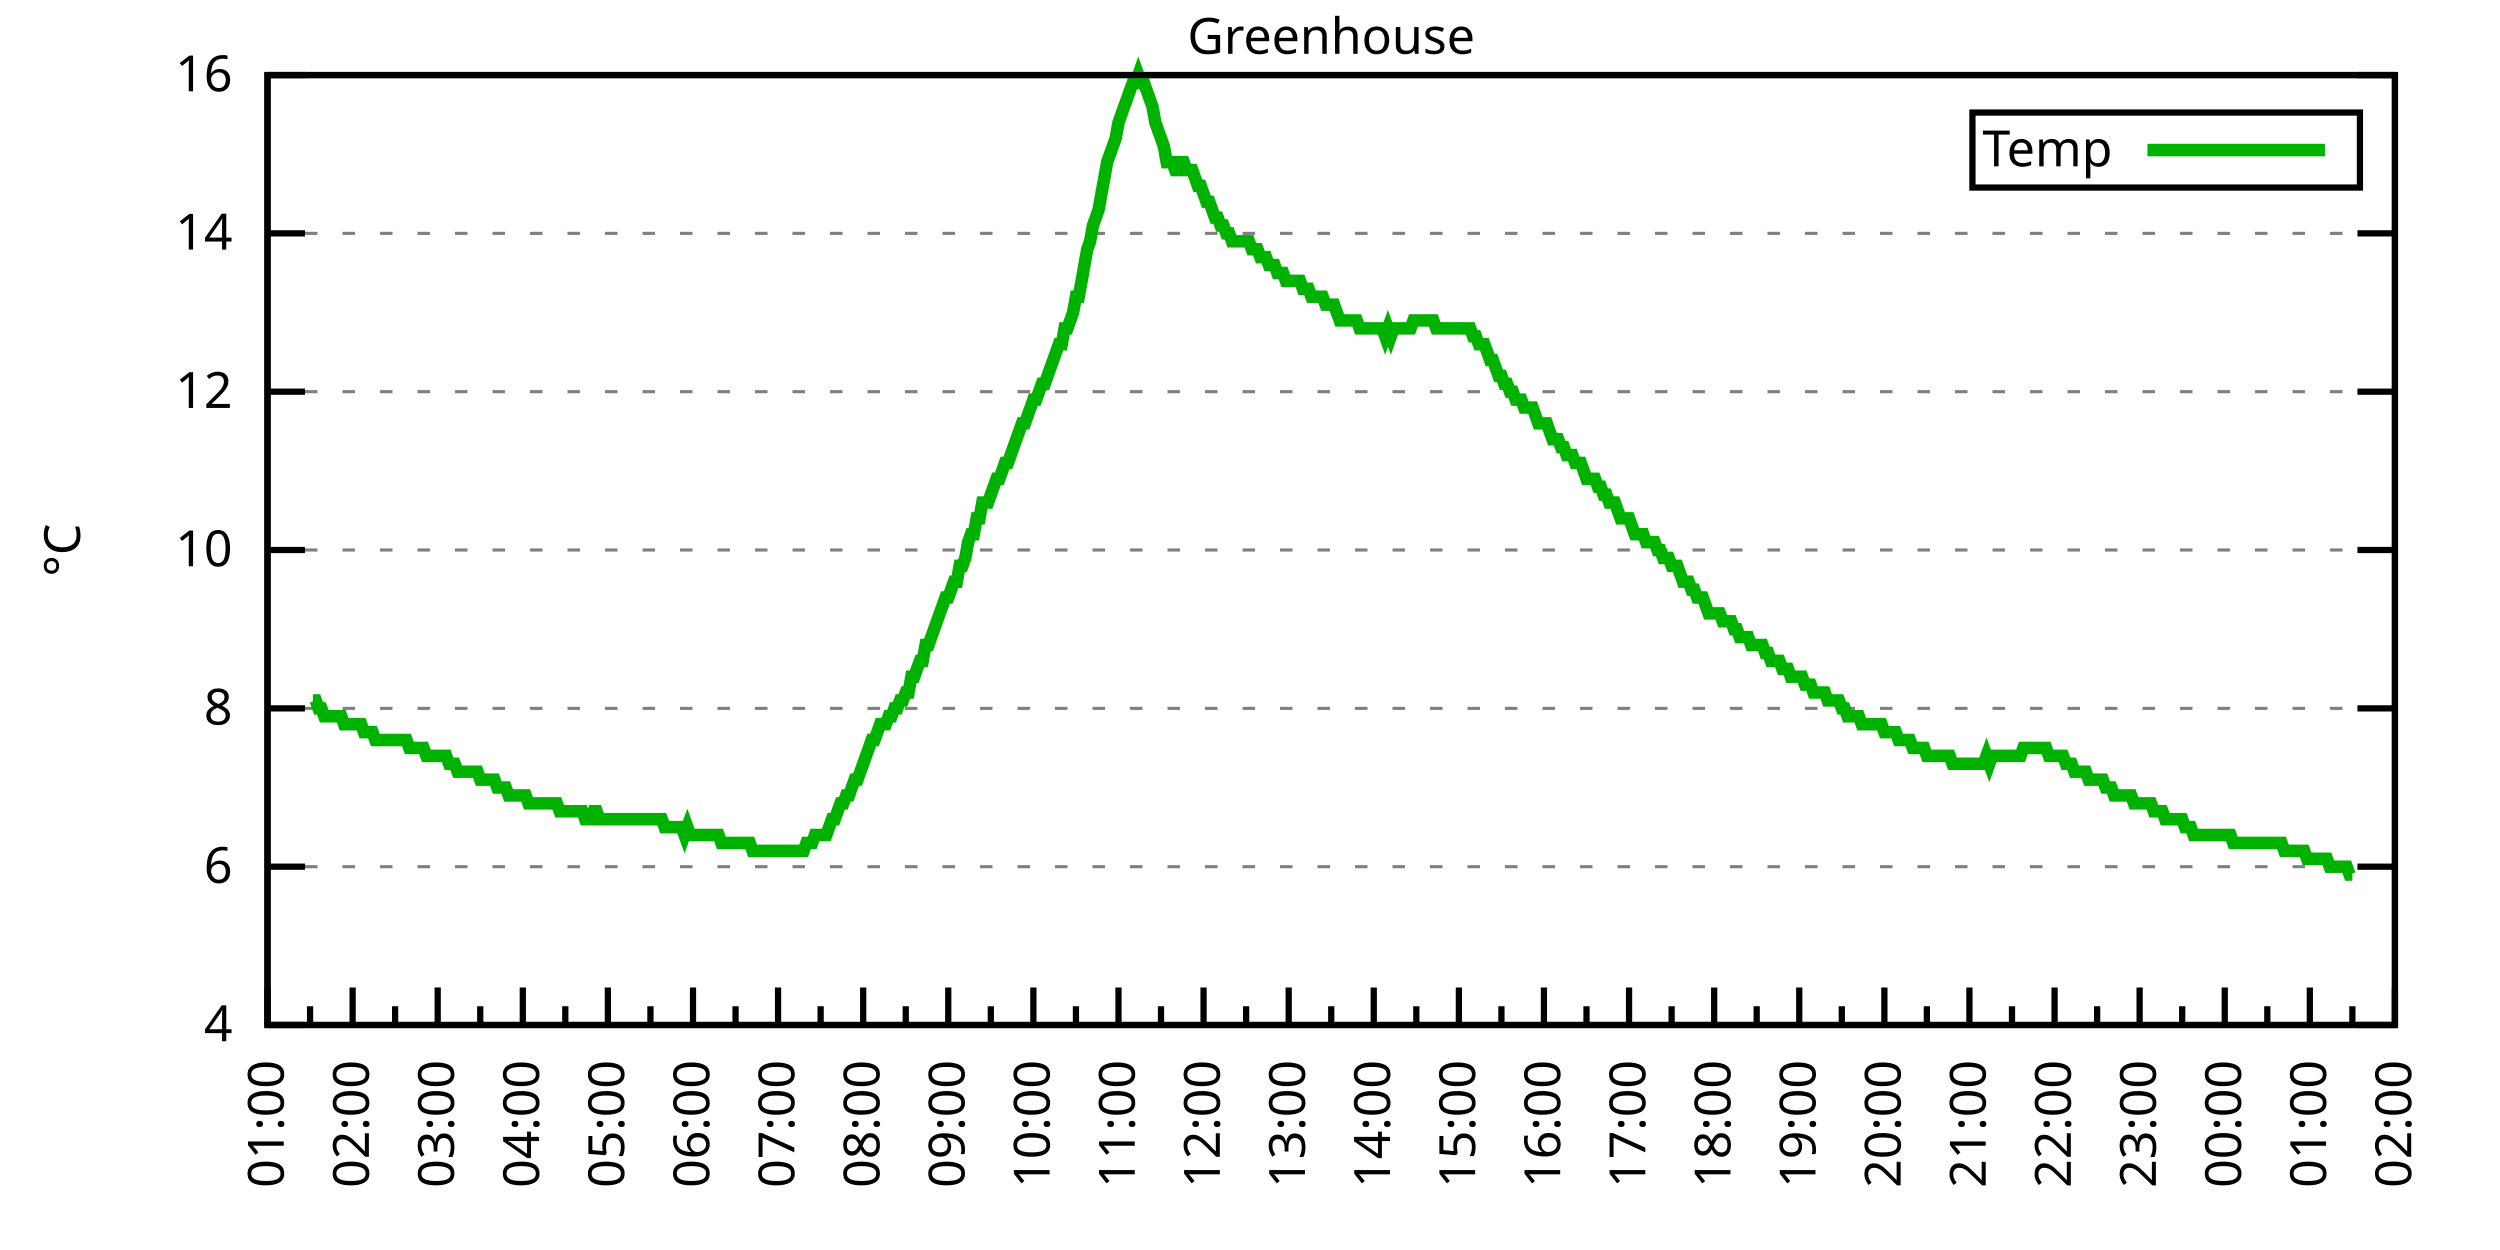
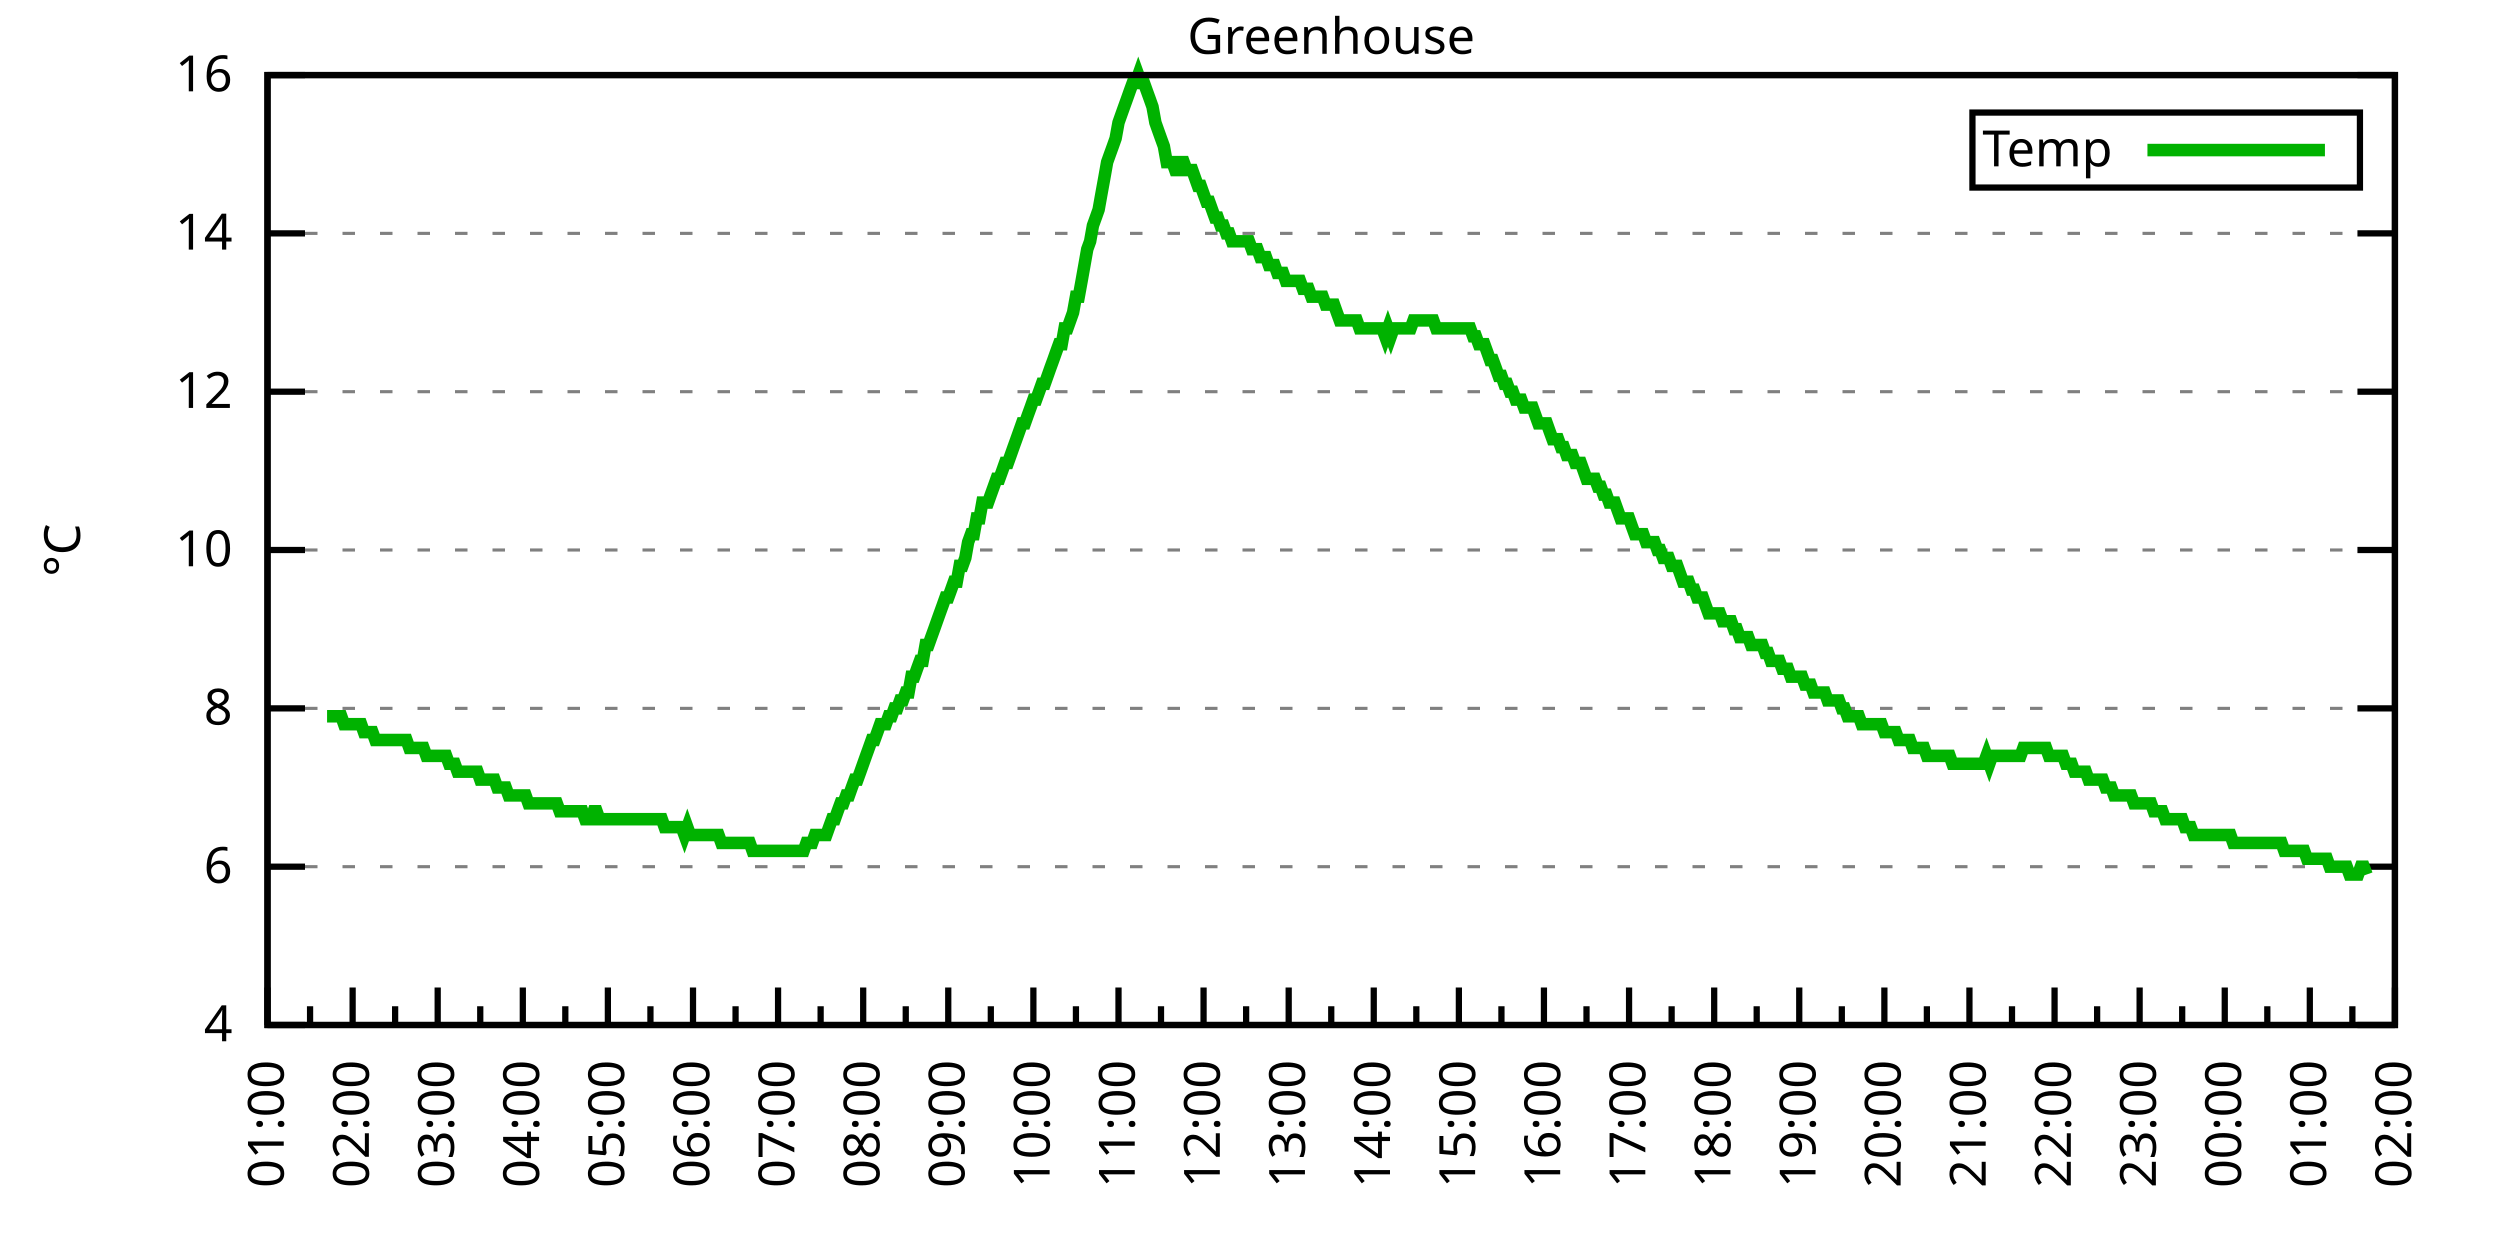
<svg xmlns="http://www.w3.org/2000/svg" xmlns:xlink="http://www.w3.org/1999/xlink" width="400" height="200" viewBox="0 0 400 200">
  <g id="gnuplot_canvas">
    <rect x="0" y="0" width="400" height="200" fill="none" />
    <defs>
      <circle id="gpDot" r="0.5" stroke-width="0.5" stroke="currentColor" />
      <path id="gpPt0" stroke-width="0.333" stroke="currentColor" d="M-1,0 h2 M0,-1 v2" />
      <path id="gpPt1" stroke-width="0.333" stroke="currentColor" d="M-1,-1 L1,1 M1,-1 L-1,1" />
      <path id="gpPt2" stroke-width="0.333" stroke="currentColor" d="M-1,0 L1,0 M0,-1 L0,1 M-1,-1 L1,1 M-1,1 L1,-1" />
      <rect id="gpPt3" stroke-width="0.333" stroke="currentColor" x="-1" y="-1" width="2" height="2" />
      <rect id="gpPt4" stroke-width="0.333" stroke="currentColor" fill="currentColor" x="-1" y="-1" width="2" height="2" />
      <circle id="gpPt5" stroke-width="0.333" stroke="currentColor" cx="0" cy="0" r="1" />
      <use xlink:href="#gpPt5" id="gpPt6" fill="currentColor" stroke="none" />
      <path id="gpPt7" stroke-width="0.333" stroke="currentColor" d="M0,-1.33 L-1.33,0.67 L1.33,0.67 z" />
      <use xlink:href="#gpPt7" id="gpPt8" fill="currentColor" stroke="none" />
      <use xlink:href="#gpPt7" id="gpPt9" stroke="currentColor" transform="rotate(180)" />
      <use xlink:href="#gpPt9" id="gpPt10" fill="currentColor" stroke="none" />
      <use xlink:href="#gpPt3" id="gpPt11" stroke="currentColor" transform="rotate(45)" />
      <use xlink:href="#gpPt11" id="gpPt12" fill="currentColor" stroke="none" />
      <path id="gpPt13" stroke-width="0.333" stroke="currentColor" d="M0,1.330 L1.265,0.411 L0.782,-1.067 L-0.782,-1.076 L-1.265,0.411 z" />
      <use xlink:href="#gpPt13" id="gpPt14" fill="currentColor" stroke="none" />
      <filter id="textbox" filterUnits="objectBoundingBox" x="0" y="0" height="1" width="1">
        <feFlood flood-color="white" flood-opacity="1" result="bgnd" />
        <feComposite in="SourceGraphic" in2="bgnd" operator="atop" />
      </filter>
      <filter id="greybox" filterUnits="objectBoundingBox" x="0" y="0" height="1" width="1">
        <feFlood flood-color="lightgrey" flood-opacity="1" result="grey" />
        <feComposite in="SourceGraphic" in2="grey" operator="atop" />
      </filter>
    </defs>
    <g fill="none" color="white" stroke="currentColor" stroke-width="1.00" stroke-linecap="butt" stroke-linejoin="miter">
</g>
    <g fill="none" color="black" stroke="currentColor" stroke-width="1.00" stroke-linecap="butt" stroke-linejoin="miter">
      <g stroke="none" shape-rendering="crispEdges">
        <polygon fill="rgb(255, 255, 255)" points="42.80,164.00 383.18,164.00 383.18,12.02 42.80,12.02 " />
      </g>
    </g>
    <g fill="none" color="black" stroke="currentColor" stroke-width="1.00" stroke-linecap="butt" stroke-linejoin="miter">
</g>
    <g fill="none" color="black" stroke="black" stroke-width="0.50" stroke-linecap="butt" stroke-linejoin="miter">
</g>
    <g fill="none" color="gray" stroke="currentColor" stroke-width="0.50" stroke-linecap="butt" stroke-linejoin="miter">
      <path stroke="gray" stroke-dasharray="2,4" class="gridline" d="M42.80,164.00 L383.19,164.00  " />
    </g>
    <g fill="none" color="gray" stroke="gray" stroke-width="1.00" stroke-linecap="butt" stroke-linejoin="miter">
</g>
    <g fill="none" color="black" stroke="currentColor" stroke-width="1.00" stroke-linecap="butt" stroke-linejoin="miter">
      <path stroke="black" d="M42.80,164.00 L48.80,164.00 M383.19,164.00 L377.19,164.00  " />
      <g transform="translate(37.20,166.60)" stroke="none" fill="black" font-family="Sans" font-size="8.00" text-anchor="end">
        <text>
          <tspan font-family="Sans"> 4</tspan>
        </text>
      </g>
    </g>
    <g fill="none" color="black" stroke="currentColor" stroke-width="1.00" stroke-linecap="butt" stroke-linejoin="miter">
</g>
    <g fill="none" color="black" stroke="black" stroke-width="0.50" stroke-linecap="butt" stroke-linejoin="miter">
</g>
    <g fill="none" color="gray" stroke="currentColor" stroke-width="0.50" stroke-linecap="butt" stroke-linejoin="miter">
      <path stroke="gray" stroke-dasharray="2,4" class="gridline" d="M42.80,138.67 L383.19,138.67  " />
    </g>
    <g fill="none" color="gray" stroke="gray" stroke-width="1.00" stroke-linecap="butt" stroke-linejoin="miter">
</g>
    <g fill="none" color="black" stroke="currentColor" stroke-width="1.00" stroke-linecap="butt" stroke-linejoin="miter">
      <path stroke="black" d="M42.80,138.67 L48.80,138.67 M383.19,138.67 L377.19,138.67  " />
      <g transform="translate(37.20,141.27)" stroke="none" fill="black" font-family="Sans" font-size="8.00" text-anchor="end">
        <text>
          <tspan font-family="Sans"> 6</tspan>
        </text>
      </g>
    </g>
    <g fill="none" color="black" stroke="currentColor" stroke-width="1.00" stroke-linecap="butt" stroke-linejoin="miter">
</g>
    <g fill="none" color="black" stroke="black" stroke-width="0.50" stroke-linecap="butt" stroke-linejoin="miter">
</g>
    <g fill="none" color="gray" stroke="currentColor" stroke-width="0.50" stroke-linecap="butt" stroke-linejoin="miter">
      <path stroke="gray" stroke-dasharray="2,4" class="gridline" d="M42.80,113.34 L383.19,113.34  " />
    </g>
    <g fill="none" color="gray" stroke="gray" stroke-width="1.00" stroke-linecap="butt" stroke-linejoin="miter">
</g>
    <g fill="none" color="black" stroke="currentColor" stroke-width="1.00" stroke-linecap="butt" stroke-linejoin="miter">
      <path stroke="black" d="M42.80,113.34 L48.80,113.34 M383.19,113.34 L377.19,113.34  " />
      <g transform="translate(37.20,115.94)" stroke="none" fill="black" font-family="Sans" font-size="8.00" text-anchor="end">
        <text>
          <tspan font-family="Sans"> 8</tspan>
        </text>
      </g>
    </g>
    <g fill="none" color="black" stroke="currentColor" stroke-width="1.00" stroke-linecap="butt" stroke-linejoin="miter">
</g>
    <g fill="none" color="black" stroke="black" stroke-width="0.50" stroke-linecap="butt" stroke-linejoin="miter">
</g>
    <g fill="none" color="gray" stroke="currentColor" stroke-width="0.50" stroke-linecap="butt" stroke-linejoin="miter">
      <path stroke="gray" stroke-dasharray="2,4" class="gridline" d="M42.80,88.00 L383.19,88.00  " />
    </g>
    <g fill="none" color="gray" stroke="gray" stroke-width="1.00" stroke-linecap="butt" stroke-linejoin="miter">
</g>
    <g fill="none" color="black" stroke="currentColor" stroke-width="1.00" stroke-linecap="butt" stroke-linejoin="miter">
      <path stroke="black" d="M42.80,88.00 L48.80,88.00 M383.19,88.00 L377.19,88.00  " />
      <g transform="translate(37.20,90.60)" stroke="none" fill="black" font-family="Sans" font-size="8.00" text-anchor="end">
        <text>
          <tspan font-family="Sans"> 10</tspan>
        </text>
      </g>
    </g>
    <g fill="none" color="black" stroke="currentColor" stroke-width="1.00" stroke-linecap="butt" stroke-linejoin="miter">
</g>
    <g fill="none" color="black" stroke="black" stroke-width="0.50" stroke-linecap="butt" stroke-linejoin="miter">
</g>
    <g fill="none" color="gray" stroke="currentColor" stroke-width="0.50" stroke-linecap="butt" stroke-linejoin="miter">
      <path stroke="gray" stroke-dasharray="2,4" class="gridline" d="M42.80,62.67 L383.19,62.67  " />
    </g>
    <g fill="none" color="gray" stroke="gray" stroke-width="1.00" stroke-linecap="butt" stroke-linejoin="miter">
</g>
    <g fill="none" color="black" stroke="currentColor" stroke-width="1.00" stroke-linecap="butt" stroke-linejoin="miter">
      <path stroke="black" d="M42.80,62.67 L48.80,62.67 M383.19,62.67 L377.19,62.67  " />
      <g transform="translate(37.20,65.27)" stroke="none" fill="black" font-family="Sans" font-size="8.00" text-anchor="end">
        <text>
          <tspan font-family="Sans"> 12</tspan>
        </text>
      </g>
    </g>
    <g fill="none" color="black" stroke="currentColor" stroke-width="1.00" stroke-linecap="butt" stroke-linejoin="miter">
</g>
    <g fill="none" color="black" stroke="black" stroke-width="0.50" stroke-linecap="butt" stroke-linejoin="miter">
</g>
    <g fill="none" color="gray" stroke="currentColor" stroke-width="0.50" stroke-linecap="butt" stroke-linejoin="miter">
      <path stroke="gray" stroke-dasharray="2,4" class="gridline" d="M42.80,37.34 L383.19,37.34  " />
    </g>
    <g fill="none" color="gray" stroke="gray" stroke-width="1.00" stroke-linecap="butt" stroke-linejoin="miter">
</g>
    <g fill="none" color="black" stroke="currentColor" stroke-width="1.00" stroke-linecap="butt" stroke-linejoin="miter">
      <path stroke="black" d="M42.80,37.34 L48.80,37.34 M383.19,37.34 L377.19,37.34  " />
      <g transform="translate(37.20,39.94)" stroke="none" fill="black" font-family="Sans" font-size="8.00" text-anchor="end">
        <text>
          <tspan font-family="Sans"> 14</tspan>
        </text>
      </g>
    </g>
    <g fill="none" color="black" stroke="currentColor" stroke-width="1.00" stroke-linecap="butt" stroke-linejoin="miter">
</g>
    <g fill="none" color="black" stroke="black" stroke-width="0.50" stroke-linecap="butt" stroke-linejoin="miter">
</g>
    <g fill="none" color="gray" stroke="currentColor" stroke-width="0.50" stroke-linecap="butt" stroke-linejoin="miter">
      <path stroke="gray" stroke-dasharray="2,4" class="gridline" d="M42.80,12.01 L383.19,12.01  " />
    </g>
    <g fill="none" color="gray" stroke="gray" stroke-width="1.00" stroke-linecap="butt" stroke-linejoin="miter">
</g>
    <g fill="none" color="black" stroke="currentColor" stroke-width="1.00" stroke-linecap="butt" stroke-linejoin="miter">
      <path stroke="black" d="M42.80,12.01 L48.80,12.01 M383.19,12.01 L377.19,12.01  " />
      <g transform="translate(37.20,14.61)" stroke="none" fill="black" font-family="Sans" font-size="8.00" text-anchor="end">
        <text>
          <tspan font-family="Sans"> 16</tspan>
        </text>
      </g>
    </g>
    <g fill="none" color="black" stroke="currentColor" stroke-width="1.00" stroke-linecap="butt" stroke-linejoin="miter">
      <path stroke="black" d="M42.80,164.00 L42.80,158.00  " />
      <g transform="translate(45.40,169.60) rotate(270)" stroke="none" fill="black" font-family="Sans" font-size="8.00" text-anchor="end">
        <text>
          <tspan font-family="Sans">01:00</tspan>
        </text>
      </g>
    </g>
    <g fill="none" color="black" stroke="currentColor" stroke-width="1.00" stroke-linecap="butt" stroke-linejoin="miter">
      <path stroke="black" d="M49.61,164.00 L49.61,161.00 M56.42,164.00 L56.42,158.00  " />
      <g transform="translate(59.02,169.60) rotate(270)" stroke="none" fill="black" font-family="Sans" font-size="8.00" text-anchor="end">
        <text>
          <tspan font-family="Sans">02:00</tspan>
        </text>
      </g>
    </g>
    <g fill="none" color="black" stroke="currentColor" stroke-width="1.00" stroke-linecap="butt" stroke-linejoin="miter">
      <path stroke="black" d="M63.22,164.00 L63.22,161.00 M70.03,164.00 L70.03,158.00  " />
      <g transform="translate(72.63,169.60) rotate(270)" stroke="none" fill="black" font-family="Sans" font-size="8.00" text-anchor="end">
        <text>
          <tspan font-family="Sans">03:00</tspan>
        </text>
      </g>
    </g>
    <g fill="none" color="black" stroke="currentColor" stroke-width="1.00" stroke-linecap="butt" stroke-linejoin="miter">
      <path stroke="black" d="M76.84,164.00 L76.84,161.00 M83.65,164.00 L83.65,158.00  " />
      <g transform="translate(86.25,169.60) rotate(270)" stroke="none" fill="black" font-family="Sans" font-size="8.00" text-anchor="end">
        <text>
          <tspan font-family="Sans">04:00</tspan>
        </text>
      </g>
    </g>
    <g fill="none" color="black" stroke="currentColor" stroke-width="1.00" stroke-linecap="butt" stroke-linejoin="miter">
      <path stroke="black" d="M90.45,164.00 L90.45,161.00 M97.26,164.00 L97.26,158.00  " />
      <g transform="translate(99.86,169.60) rotate(270)" stroke="none" fill="black" font-family="Sans" font-size="8.00" text-anchor="end">
        <text>
          <tspan font-family="Sans">05:00</tspan>
        </text>
      </g>
    </g>
    <g fill="none" color="black" stroke="currentColor" stroke-width="1.00" stroke-linecap="butt" stroke-linejoin="miter">
      <path stroke="black" d="M104.07,164.00 L104.07,161.00 M110.88,164.00 L110.88,158.00  " />
      <g transform="translate(113.48,169.60) rotate(270)" stroke="none" fill="black" font-family="Sans" font-size="8.00" text-anchor="end">
        <text>
          <tspan font-family="Sans">06:00</tspan>
        </text>
      </g>
    </g>
    <g fill="none" color="black" stroke="currentColor" stroke-width="1.00" stroke-linecap="butt" stroke-linejoin="miter">
      <path stroke="black" d="M117.69,164.00 L117.69,161.00 M124.49,164.00 L124.49,158.00  " />
      <g transform="translate(127.09,169.60) rotate(270)" stroke="none" fill="black" font-family="Sans" font-size="8.00" text-anchor="end">
        <text>
          <tspan font-family="Sans">07:00</tspan>
        </text>
      </g>
    </g>
    <g fill="none" color="black" stroke="currentColor" stroke-width="1.00" stroke-linecap="butt" stroke-linejoin="miter">
      <path stroke="black" d="M131.30,164.00 L131.30,161.00 M138.11,164.00 L138.11,158.00  " />
      <g transform="translate(140.71,169.60) rotate(270)" stroke="none" fill="black" font-family="Sans" font-size="8.00" text-anchor="end">
        <text>
          <tspan font-family="Sans">08:00</tspan>
        </text>
      </g>
    </g>
    <g fill="none" color="black" stroke="currentColor" stroke-width="1.00" stroke-linecap="butt" stroke-linejoin="miter">
      <path stroke="black" d="M144.92,164.00 L144.92,161.00 M151.72,164.00 L151.72,158.00  " />
      <g transform="translate(154.32,169.60) rotate(270)" stroke="none" fill="black" font-family="Sans" font-size="8.00" text-anchor="end">
        <text>
          <tspan font-family="Sans">09:00</tspan>
        </text>
      </g>
    </g>
    <g fill="none" color="black" stroke="currentColor" stroke-width="1.00" stroke-linecap="butt" stroke-linejoin="miter">
      <path stroke="black" d="M158.53,164.00 L158.53,161.00 M165.34,164.00 L165.34,158.00  " />
      <g transform="translate(167.94,169.60) rotate(270)" stroke="none" fill="black" font-family="Sans" font-size="8.00" text-anchor="end">
        <text>
          <tspan font-family="Sans">10:00</tspan>
        </text>
      </g>
    </g>
    <g fill="none" color="black" stroke="currentColor" stroke-width="1.00" stroke-linecap="butt" stroke-linejoin="miter">
      <path stroke="black" d="M172.15,164.00 L172.15,161.00 M178.96,164.00 L178.96,158.00  " />
      <g transform="translate(181.56,169.60) rotate(270)" stroke="none" fill="black" font-family="Sans" font-size="8.00" text-anchor="end">
        <text>
          <tspan font-family="Sans">11:00</tspan>
        </text>
      </g>
    </g>
    <g fill="none" color="black" stroke="currentColor" stroke-width="1.00" stroke-linecap="butt" stroke-linejoin="miter">
      <path stroke="black" d="M185.76,164.00 L185.76,161.00 M192.57,164.00 L192.57,158.00  " />
      <g transform="translate(195.17,169.60) rotate(270)" stroke="none" fill="black" font-family="Sans" font-size="8.00" text-anchor="end">
        <text>
          <tspan font-family="Sans">12:00</tspan>
        </text>
      </g>
    </g>
    <g fill="none" color="black" stroke="currentColor" stroke-width="1.00" stroke-linecap="butt" stroke-linejoin="miter">
      <path stroke="black" d="M199.38,164.00 L199.38,161.00 M206.19,164.00 L206.19,158.00  " />
      <g transform="translate(208.79,169.60) rotate(270)" stroke="none" fill="black" font-family="Sans" font-size="8.00" text-anchor="end">
        <text>
          <tspan font-family="Sans">13:00</tspan>
        </text>
      </g>
    </g>
    <g fill="none" color="black" stroke="currentColor" stroke-width="1.00" stroke-linecap="butt" stroke-linejoin="miter">
      <path stroke="black" d="M213.00,164.00 L213.00,161.00 M219.80,164.00 L219.80,158.00  " />
      <g transform="translate(222.40,169.60) rotate(270)" stroke="none" fill="black" font-family="Sans" font-size="8.00" text-anchor="end">
        <text>
          <tspan font-family="Sans">14:00</tspan>
        </text>
      </g>
    </g>
    <g fill="none" color="black" stroke="currentColor" stroke-width="1.00" stroke-linecap="butt" stroke-linejoin="miter">
      <path stroke="black" d="M226.61,164.00 L226.61,161.00 M233.42,164.00 L233.42,158.00  " />
      <g transform="translate(236.02,169.60) rotate(270)" stroke="none" fill="black" font-family="Sans" font-size="8.00" text-anchor="end">
        <text>
          <tspan font-family="Sans">15:00</tspan>
        </text>
      </g>
    </g>
    <g fill="none" color="black" stroke="currentColor" stroke-width="1.00" stroke-linecap="butt" stroke-linejoin="miter">
      <path stroke="black" d="M240.23,164.00 L240.23,161.00 M247.03,164.00 L247.03,158.00  " />
      <g transform="translate(249.63,169.60) rotate(270)" stroke="none" fill="black" font-family="Sans" font-size="8.00" text-anchor="end">
        <text>
          <tspan font-family="Sans">16:00</tspan>
        </text>
      </g>
    </g>
    <g fill="none" color="black" stroke="currentColor" stroke-width="1.00" stroke-linecap="butt" stroke-linejoin="miter">
      <path stroke="black" d="M253.84,164.00 L253.84,161.00 M260.65,164.00 L260.65,158.00  " />
      <g transform="translate(263.25,169.60) rotate(270)" stroke="none" fill="black" font-family="Sans" font-size="8.00" text-anchor="end">
        <text>
          <tspan font-family="Sans">17:00</tspan>
        </text>
      </g>
    </g>
    <g fill="none" color="black" stroke="currentColor" stroke-width="1.00" stroke-linecap="butt" stroke-linejoin="miter">
      <path stroke="black" d="M267.46,164.00 L267.46,161.00 M274.27,164.00 L274.27,158.00  " />
      <g transform="translate(276.87,169.60) rotate(270)" stroke="none" fill="black" font-family="Sans" font-size="8.00" text-anchor="end">
        <text>
          <tspan font-family="Sans">18:00</tspan>
        </text>
      </g>
    </g>
    <g fill="none" color="black" stroke="currentColor" stroke-width="1.00" stroke-linecap="butt" stroke-linejoin="miter">
      <path stroke="black" d="M281.07,164.00 L281.07,161.00 M287.88,164.00 L287.88,158.00  " />
      <g transform="translate(290.48,169.60) rotate(270)" stroke="none" fill="black" font-family="Sans" font-size="8.00" text-anchor="end">
        <text>
          <tspan font-family="Sans">19:00</tspan>
        </text>
      </g>
    </g>
    <g fill="none" color="black" stroke="currentColor" stroke-width="1.00" stroke-linecap="butt" stroke-linejoin="miter">
      <path stroke="black" d="M294.69,164.00 L294.69,161.00 M301.50,164.00 L301.50,158.00  " />
      <g transform="translate(304.10,169.60) rotate(270)" stroke="none" fill="black" font-family="Sans" font-size="8.00" text-anchor="end">
        <text>
          <tspan font-family="Sans">20:00</tspan>
        </text>
      </g>
    </g>
    <g fill="none" color="black" stroke="currentColor" stroke-width="1.00" stroke-linecap="butt" stroke-linejoin="miter">
      <path stroke="black" d="M308.30,164.00 L308.30,161.00 M315.11,164.00 L315.11,158.00  " />
      <g transform="translate(317.71,169.60) rotate(270)" stroke="none" fill="black" font-family="Sans" font-size="8.00" text-anchor="end">
        <text>
          <tspan font-family="Sans">21:00</tspan>
        </text>
      </g>
    </g>
    <g fill="none" color="black" stroke="currentColor" stroke-width="1.00" stroke-linecap="butt" stroke-linejoin="miter">
      <path stroke="black" d="M321.92,164.00 L321.92,161.00 M328.73,164.00 L328.73,158.00  " />
      <g transform="translate(331.33,169.60) rotate(270)" stroke="none" fill="black" font-family="Sans" font-size="8.00" text-anchor="end">
        <text>
          <tspan font-family="Sans">22:00</tspan>
        </text>
      </g>
    </g>
    <g fill="none" color="black" stroke="currentColor" stroke-width="1.00" stroke-linecap="butt" stroke-linejoin="miter">
      <path stroke="black" d="M335.54,164.00 L335.54,161.00 M342.34,164.00 L342.34,158.00  " />
      <g transform="translate(344.94,169.60) rotate(270)" stroke="none" fill="black" font-family="Sans" font-size="8.00" text-anchor="end">
        <text>
          <tspan font-family="Sans">23:00</tspan>
        </text>
      </g>
    </g>
    <g fill="none" color="black" stroke="currentColor" stroke-width="1.00" stroke-linecap="butt" stroke-linejoin="miter">
      <path stroke="black" d="M349.15,164.00 L349.15,161.00 M355.96,164.00 L355.96,158.00  " />
      <g transform="translate(358.56,169.60) rotate(270)" stroke="none" fill="black" font-family="Sans" font-size="8.00" text-anchor="end">
        <text>
          <tspan font-family="Sans">00:00</tspan>
        </text>
      </g>
    </g>
    <g fill="none" color="black" stroke="currentColor" stroke-width="1.00" stroke-linecap="butt" stroke-linejoin="miter">
      <path stroke="black" d="M362.77,164.00 L362.77,161.00 M369.57,164.00 L369.57,158.00  " />
      <g transform="translate(372.17,169.60) rotate(270)" stroke="none" fill="black" font-family="Sans" font-size="8.00" text-anchor="end">
        <text>
          <tspan font-family="Sans">01:00</tspan>
        </text>
      </g>
    </g>
    <g fill="none" color="black" stroke="currentColor" stroke-width="1.00" stroke-linecap="butt" stroke-linejoin="miter">
      <path stroke="black" d="M376.38,164.00 L376.38,161.00 M383.19,164.00 L383.19,158.00  " />
      <g transform="translate(385.79,169.60) rotate(270)" stroke="none" fill="black" font-family="Sans" font-size="8.00" text-anchor="end">
        <text>
          <tspan font-family="Sans">02:00</tspan>
        </text>
      </g>
    </g>
    <g fill="none" color="black" stroke="currentColor" stroke-width="1.00" stroke-linecap="butt" stroke-linejoin="miter">
</g>
    <g fill="none" color="black" stroke="currentColor" stroke-width="1.00" stroke-linecap="butt" stroke-linejoin="miter">
      <path stroke="black" d="M42.80,12.01 L42.80,164.00 L383.19,164.00 L383.19,12.01 L42.80,12.01 Z  " />
    </g>
    <g fill="none" color="black" stroke="currentColor" stroke-width="1.00" stroke-linecap="butt" stroke-linejoin="miter">
      <g transform="translate(12.80,88.01) rotate(270)" stroke="none" fill="black" font-family="Sans" font-size="8.00" text-anchor="middle">
        <text>
          <tspan font-family="Sans">°C</tspan>
        </text>
      </g>
    </g>
    <g fill="none" color="black" stroke="currentColor" stroke-width="1.00" stroke-linecap="butt" stroke-linejoin="miter">
</g>
    <g fill="none" color="black" stroke="currentColor" stroke-width="1.00" stroke-linecap="butt" stroke-linejoin="miter">
      <path stroke="black" d="M315.59,30.01 L315.59,18.01 L377.59,18.01 L377.59,30.01 L315.59,30.01 Z  " />
    </g>
    <g id="Greenhouse_plot_1">
      <g fill="none" color="white" stroke="black" stroke-width="2.00" stroke-linecap="butt" stroke-linejoin="miter">
</g>
      <g fill="none" color="black" stroke="currentColor" stroke-width="2.00" stroke-linecap="butt" stroke-linejoin="miter">
        <g transform="translate(337.99,26.61)" stroke="none" fill="black" font-family="Sans" font-size="8.00" text-anchor="end">
          <text>
            <tspan font-family="Sans">Temp</tspan>
          </text>
        </g>
      </g>
      <g fill="none" color="black" stroke="currentColor" stroke-width="2.00" stroke-linecap="butt" stroke-linejoin="miter">
-         <path stroke="rgb(  0, 178,   0)" d="M343.59,24.01 L371.99,24.01 M50.06,112.07 L50.52,112.07 L50.97,113.34 L51.42,113.34 L51.88,114.60 L52.33,114.60   L52.78,114.60 L53.24,114.60 L53.69,114.60 L54.15,114.60 L54.60,114.60 L55.05,115.87 L55.51,115.87 L55.96,115.87   L56.42,115.87 L56.87,115.87 L57.32,115.87 L57.78,115.87 L58.23,117.14 L58.68,117.14 L59.14,117.14 L59.59,117.14   L60.05,118.40 L60.50,118.40 L60.95,118.40 L61.41,118.40 L61.86,118.40 L62.32,118.40 L62.77,118.40 L63.22,118.40   L63.68,118.40 L64.13,118.40 L64.58,118.40 L65.04,118.40 L65.49,119.67 L65.95,119.67 L66.40,119.67 L66.85,119.67   L67.31,119.67 L67.76,119.67 L68.22,120.94 L68.67,120.94 L69.12,120.94 L69.58,120.94 L70.03,120.94 L70.49,120.94   L70.94,120.94 L71.39,120.94 L71.85,122.20 L72.30,122.20 L72.75,122.20 L73.21,123.47 L73.66,123.47 L74.12,123.47   L74.57,123.47 L75.02,123.47 L75.48,123.47 L75.93,123.47 L76.39,123.47 L76.84,124.74 L77.29,124.74 L77.75,124.74   L78.20,124.74 L78.65,124.74 L79.11,124.74 L79.56,126.00 L80.02,126.00 L80.47,126.00 L80.92,126.00 L81.38,127.27   L81.83,127.27 L82.29,127.27 L82.74,127.27 L83.19,127.27 L83.65,127.27 L84.10,127.27 L84.55,128.54 L85.01,128.54   L85.46,128.54 L85.92,128.54 L86.37,128.54 L86.82,128.54 L87.28,128.54 L87.73,128.54 L88.19,128.54 L88.64,128.54   L89.09,128.54 L89.55,129.80 L90.00,129.80 L90.45,129.80 L90.91,129.80 L91.36,129.80 L91.82,129.80 L92.27,129.80   L92.72,129.80 L93.18,129.80 L93.63,131.07 L94.09,131.07 L94.54,131.07 L94.99,129.80 L95.45,129.80 L95.90,131.07   L96.35,131.07 L96.81,131.07 L97.26,131.07 L97.72,131.07 L98.17,131.07 L98.62,131.07 L99.08,131.07 L99.53,131.07   L99.99,131.07 L100.44,131.07 L100.89,131.07 L101.35,131.07 L101.80,131.07 L102.25,131.07 L102.71,131.07 L103.16,131.07   L103.62,131.07 L104.07,131.07 L104.52,131.07 L104.98,131.07 L105.43,131.07 L105.89,131.07 L106.34,132.34 L106.79,132.34   L107.25,132.34 L107.70,132.34 L108.15,132.34 L108.61,132.34 L109.06,132.34 L109.52,133.60 L109.97,132.34 L110.42,133.60   L110.88,133.60 L111.33,133.60 L111.79,133.60 L112.24,133.60 L112.69,133.60 L113.15,133.60 L113.60,133.60 L114.05,133.60   L114.51,133.60 L114.96,133.60 L115.42,134.87 L115.87,134.87 L116.32,134.87 L116.78,134.87 L117.23,134.87 L117.69,134.87   L118.14,134.87 L118.59,134.87 L119.05,134.87 L119.50,134.87 L119.96,134.87 L120.41,136.14 L120.86,136.14 L121.32,136.14   L121.77,136.14 L122.22,136.14 L122.68,136.14 L123.13,136.14 L123.59,136.14 L124.04,136.14 L124.49,136.14 L124.95,136.14   L125.40,136.14 L125.86,136.14 L126.31,136.14 L126.76,136.14 L127.22,136.14 L127.67,136.14 L128.12,136.14 L128.58,136.14   L129.03,134.87 L129.49,134.87 L129.94,134.87 L130.39,133.60 L130.85,133.60 L131.30,133.60 L131.76,133.60 L132.21,133.60   L132.66,132.34 L133.12,131.07 L133.57,131.07 L134.02,129.80 L134.48,128.54 L134.93,128.54 L135.39,127.27 L135.84,127.27   L136.29,126.00 L136.75,124.74 L137.20,124.74 L137.66,123.47 L138.11,122.20 L138.56,120.94 L139.02,119.67 L139.47,118.40   L139.92,118.40 L140.38,117.14 L140.83,115.87 L141.29,115.87 L141.74,115.87 L142.19,114.60 L142.65,114.60 L143.10,113.34   L143.56,113.34 L144.01,112.07 L144.46,112.07 L144.92,110.80 L145.37,110.80 L145.82,108.27 L146.28,108.27 L146.73,107.00   L147.19,105.74 L147.64,105.74 L148.09,103.20 L148.55,103.20 L149.00,101.94 L149.46,100.67 L149.91,99.40 L150.36,98.14   L150.82,96.87 L151.27,95.60 L151.72,95.60 L152.18,94.34 L152.63,93.07 L153.09,93.07 L153.54,90.54 L153.99,90.54   L154.45,89.27 L154.90,86.74 L155.36,85.47 L155.81,85.47 L156.26,82.94 L156.72,82.94 L157.17,80.41 L157.62,80.41   L158.08,80.41 L158.53,79.14 L158.99,77.87 L159.44,76.61 L159.89,76.61 L160.35,75.34 L160.80,74.07 L161.26,74.07   L161.71,72.81 L162.16,71.54 L162.62,70.27 L163.07,69.01 L163.52,67.74 L163.98,67.74 L164.43,66.47 L164.89,65.21   L165.34,63.94 L165.79,63.94 L166.25,62.67 L166.70,61.41 L167.16,61.41 L167.61,60.14 L168.06,58.87 L168.52,57.61   L168.97,56.34 L169.43,55.07 L169.88,55.07 L170.33,52.54 L170.79,52.54 L171.24,51.27 L171.69,50.01 L172.15,47.47   L172.60,47.47 L173.06,44.94 L173.51,42.41 L173.96,39.87 L174.42,38.61 L174.87,36.08 L175.33,34.81 L175.78,33.54   L176.23,31.01 L176.69,28.48 L177.14,25.94 L177.59,24.68 L178.05,23.41 L178.50,22.14 L178.96,19.61 L179.41,18.34   L179.86,17.08 L180.32,15.81 L180.77,14.54 L181.23,13.28 L181.68,13.28 L182.13,12.01 L182.59,13.28 L183.04,13.28   L183.49,14.54 L183.95,15.81 L184.40,17.08 L184.86,19.61 L185.31,20.88 L185.76,22.14 L186.22,23.41 L186.67,25.94   L187.13,25.94 L187.58,25.94 L188.03,27.21 L188.49,27.21 L188.94,25.94 L189.39,25.94 L189.85,27.21 L190.30,27.21   L190.76,27.21 L191.21,28.48 L191.66,29.74 L192.12,29.74 L192.57,31.01 L193.03,32.28 L193.48,32.28 L193.93,33.54   L194.39,34.81 L194.84,34.81 L195.29,36.08 L195.75,36.08 L196.20,37.34 L196.66,37.34 L197.11,38.61 L197.56,38.61   L198.02,38.61 L198.47,38.61 L198.93,38.61 L199.38,38.61 L199.83,38.61 L200.29,39.87 L200.74,39.87 L201.19,39.87   L201.65,41.14 L202.10,41.14 L202.56,41.14 L203.01,42.41 L203.46,42.41 L203.92,42.41 L204.37,43.67 L204.83,43.67   L205.28,43.67 L205.73,44.94 L206.19,44.94 L206.64,44.94 L207.09,44.94 L207.55,44.94 L208.00,44.94 L208.46,46.21   L208.91,46.21 L209.36,46.21 L209.82,47.47 L210.27,47.47 L210.73,47.47 L211.18,47.47 L211.63,47.47 L212.09,48.74   L212.54,48.74 L213.00,48.74 L213.45,48.74 L213.90,50.01 L214.36,51.27 L214.81,51.27 L215.26,51.27 L215.72,51.27   L216.17,51.27 L216.63,51.27 L217.08,51.27 L217.53,52.54 L217.99,52.54 L218.44,52.54 L218.90,52.54 L219.35,52.54   L219.80,52.54 L220.26,52.54 L220.71,52.54 L221.16,52.54 L221.62,53.81 L222.07,52.54 L222.53,53.81 L222.98,52.54   L223.43,52.54 L223.89,52.54 L224.34,52.54 L224.80,52.54 L225.25,52.54 L225.70,52.54 L226.16,51.27 L226.61,51.27   L227.06,51.27 L227.52,51.27 L227.97,51.27 L228.43,51.27 L228.88,51.27 L229.33,51.27 L229.79,52.54 L230.24,52.54   L230.70,52.54 L231.15,52.54 L231.60,52.54 L232.06,52.54 L232.51,52.54 L232.96,52.54 L233.42,52.54 L233.87,52.54   L234.33,52.54 L234.78,52.54 L235.23,52.54 L235.69,53.81 L236.14,53.81 L236.60,55.07 L237.05,55.07 L237.50,55.07   L237.96,56.34 L238.41,57.61 L238.86,57.61 L239.32,58.87 L239.77,60.14 L240.23,60.14 L240.68,61.41 L241.13,61.41   L241.59,62.67 L242.04,62.67 L242.50,63.94 L242.95,63.94 L243.40,63.94 L243.86,65.21 L244.31,65.21 L244.76,65.21   L245.22,65.21 L245.67,66.47 L246.13,67.74 L246.58,67.74 L247.03,67.74 L247.49,67.74 L247.94,69.01 L248.40,70.27   L248.85,70.27 L249.30,70.27 L249.76,71.54 L250.21,71.54 L250.66,72.81 L251.12,72.81 L251.57,72.81 L252.03,74.07   L252.48,74.07 L252.93,74.07 L253.39,75.34 L253.84,76.61 L254.30,76.61 L254.75,76.61 L255.20,76.61 L255.66,77.87   L256.11,77.87 L256.56,79.14 L257.02,79.14 L257.47,80.41 L257.93,80.41 L258.38,80.41 L258.83,81.67 L259.29,82.94   L259.74,82.94 L260.20,82.94 L260.65,82.94 L261.10,84.21 L261.56,85.47 L262.01,85.47 L262.47,85.47 L262.92,85.47   L263.37,86.74 L263.83,86.74 L264.28,86.74 L264.73,86.74 L265.19,88.00 L265.64,88.00 L266.10,89.27 L266.55,89.27   L267.00,89.27 L267.46,90.54 L267.91,90.54 L268.37,90.54 L268.82,91.80 L269.27,93.07 L269.73,93.07 L270.18,93.07   L270.63,94.34 L271.09,94.34 L271.54,95.60 L272.00,95.60 L272.45,95.60 L272.90,96.87 L273.36,98.14 L273.81,98.14   L274.27,98.14 L274.72,98.14 L275.17,98.14 L275.63,99.40 L276.08,99.40 L276.53,99.40 L276.99,99.40 L277.44,100.67   L277.90,100.67 L278.35,101.94 L278.80,101.94 L279.26,101.94 L279.71,101.94 L280.17,103.20 L280.62,103.20 L281.07,103.20   L281.53,103.20 L281.98,103.20 L282.43,104.47 L282.89,104.47 L283.34,105.74 L283.80,105.74 L284.25,105.74 L284.70,105.74   L285.16,107.00 L285.61,107.00 L286.07,107.00 L286.52,108.27 L286.97,108.27 L287.43,108.27 L287.88,108.27 L288.33,108.27   L288.79,109.54 L289.24,109.54 L289.70,109.54 L290.15,110.80 L290.60,110.80 L291.06,110.80 L291.51,110.80 L291.97,110.80   L292.42,112.07 L292.87,112.07 L293.33,112.07 L293.78,112.07 L294.23,112.07 L294.69,113.34 L295.14,113.34 L295.60,114.60   L296.50,114.60 L296.96,114.60 L297.41,114.60 L297.87,115.87 L298.32,115.87 L298.77,115.87 L299.23,115.87 L299.68,115.87   L300.13,115.87 L300.59,115.87 L301.04,115.87 L301.50,117.14 L301.95,117.14 L302.40,117.14 L302.86,117.14 L303.31,117.14   L303.77,118.40 L304.22,118.40 L304.67,118.40 L305.13,118.40 L305.58,118.40 L306.03,119.67 L306.49,119.67 L306.94,119.67   L307.40,119.67 L307.85,119.67 L308.30,120.94 L308.76,120.94 L309.21,120.94 L309.67,120.94 L310.12,120.94 L310.57,120.94   L311.03,120.94 L311.48,120.94 L311.94,120.94 L312.39,122.20 L312.84,122.20 L313.30,122.20 L313.75,122.20 L314.20,122.20   L314.66,122.20 L315.11,122.20 L315.57,122.20 L316.02,122.20 L316.47,122.20 L316.93,122.20 L317.38,122.20 L317.84,120.94   L318.29,122.20 L318.74,120.94 L319.20,120.94 L319.65,120.94 L320.10,120.94 L320.56,120.94 L321.01,120.94 L321.47,120.94   L321.92,120.94 L322.37,120.94 L322.83,120.94 L323.28,120.94 L323.74,119.67 L324.19,119.67 L324.64,119.67 L325.10,119.67   L325.55,119.67 L326.00,119.67 L326.46,119.67 L326.91,119.67 L327.37,119.67 L327.82,120.94 L328.27,120.94 L328.73,120.94   L329.18,120.94 L329.64,120.94 L330.09,120.94 L330.54,122.20 L331.00,122.20 L331.45,122.20 L331.90,123.47 L332.36,123.47   L332.81,123.47 L333.27,123.47 L333.72,123.47 L334.17,124.74 L334.63,124.74 L335.08,124.74 L335.54,124.74 L335.99,124.74   L336.44,124.74 L336.90,126.00 L337.35,126.00 L337.80,126.00 L338.26,127.27 L338.71,127.27 L339.17,127.27 L339.62,127.27   L340.07,127.27 L340.53,127.27 L340.98,127.27 L341.44,128.54 L341.89,128.54 L342.34,128.54 L342.80,128.54 L343.25,128.54   L343.70,128.54 L344.16,128.54 L344.61,129.80 L345.07,129.80 L345.52,129.80 L345.97,129.80 L346.43,131.07 L346.88,131.07   L347.34,131.07 L347.79,131.07 L348.24,131.07 L348.70,131.07 L349.15,131.07 L349.60,132.34 L350.06,132.34 L350.51,132.34   L350.97,133.60 L351.42,133.60 L351.87,133.60 L352.33,133.60 L352.78,133.60 L353.24,133.60 L353.69,133.60 L354.14,133.60   L354.60,133.60 L355.05,133.60 L355.50,133.60 L355.96,133.60 L356.41,133.60 L356.87,133.60 L357.32,134.87 L357.77,134.87   L358.23,134.87 L358.68,134.87 L359.14,134.87 L359.59,134.87 L360.04,134.87 L360.50,134.87 L360.95,134.87 L361.41,134.87   L361.86,134.87 L362.31,134.87 L362.77,134.87 L363.22,134.87 L363.67,134.87 L364.13,134.87 L364.58,134.87 L365.04,134.87   L365.49,136.14 L365.94,136.14 L366.40,136.14 L366.85,136.14 L367.31,136.14 L367.76,136.14 L368.21,136.14 L368.67,136.14   L369.12,137.40 L369.57,137.40 L370.03,137.40 L370.48,137.40 L370.94,137.40 L371.39,137.40 L371.84,137.40 L372.30,137.40   L372.75,138.67 L373.21,138.67 L373.66,138.67 L374.11,138.67 L374.57,138.67 L375.02,138.67 L375.47,138.67 L375.93,139.93   L376.38,139.93  " />
+         <path stroke="rgb(  0, 178,   0)" d="M343.59,24.01 L371.99,24.01 M52.33,114.60 L52.78,114.60 L53.24,114.60 L53.69,114.60 L54.15,114.60 L54.60,114.60   L55.05,115.87 L55.51,115.87 L55.96,115.87 L56.42,115.87 L56.87,115.87 L57.32,115.87 L57.78,115.87 L58.23,117.14   L58.68,117.14 L59.14,117.14 L59.59,117.14 L60.05,118.40 L60.50,118.40 L60.95,118.40 L61.41,118.40 L61.86,118.40   L62.32,118.40 L62.77,118.40 L63.22,118.40 L63.68,118.40 L64.13,118.40 L64.58,118.40 L65.04,118.40 L65.49,119.67   L65.95,119.67 L66.40,119.67 L66.85,119.67 L67.31,119.67 L67.76,119.67 L68.22,120.94 L68.67,120.94 L69.12,120.94   L69.58,120.94 L70.03,120.94 L70.49,120.94 L70.94,120.94 L71.39,120.94 L71.85,122.20 L72.30,122.20 L72.75,122.20   L73.21,123.47 L73.66,123.47 L74.12,123.47 L74.57,123.47 L75.02,123.47 L75.48,123.47 L75.93,123.47 L76.39,123.47   L76.84,124.74 L77.29,124.74 L77.75,124.74 L78.20,124.74 L78.65,124.74 L79.11,124.74 L79.56,126.00 L80.02,126.00   L80.47,126.00 L80.92,126.00 L81.38,127.27 L81.83,127.27 L82.29,127.27 L82.74,127.27 L83.19,127.27 L83.65,127.27   L84.10,127.27 L84.55,128.54 L85.01,128.54 L85.46,128.54 L85.92,128.54 L86.37,128.54 L86.82,128.54 L87.28,128.54   L87.73,128.54 L88.19,128.54 L88.64,128.54 L89.09,128.54 L89.55,129.80 L90.00,129.80 L90.45,129.80 L90.91,129.80   L91.36,129.80 L91.82,129.80 L92.27,129.80 L92.72,129.80 L93.18,129.80 L93.63,131.07 L94.09,131.07 L94.54,131.07   L94.99,129.80 L95.45,129.80 L95.90,131.07 L96.35,131.07 L96.81,131.07 L97.26,131.07 L97.72,131.07 L98.17,131.07   L98.62,131.07 L99.08,131.07 L99.53,131.07 L99.99,131.07 L100.44,131.07 L100.89,131.07 L101.35,131.07 L101.80,131.07   L102.25,131.07 L102.71,131.07 L103.16,131.07 L103.62,131.07 L104.07,131.07 L104.52,131.07 L104.98,131.07 L105.43,131.07   L105.89,131.07 L106.34,132.34 L106.79,132.34 L107.25,132.34 L107.70,132.34 L108.15,132.34 L108.61,132.34 L109.06,132.34   L109.52,133.60 L109.97,132.34 L110.42,133.60 L110.88,133.60 L111.33,133.60 L111.79,133.60 L112.24,133.60 L112.69,133.60   L113.15,133.60 L113.60,133.60 L114.05,133.60 L114.51,133.60 L114.96,133.60 L115.42,134.87 L115.87,134.87 L116.32,134.87   L116.78,134.87 L117.23,134.87 L117.69,134.87 L118.14,134.87 L118.59,134.87 L119.05,134.87 L119.50,134.87 L119.96,134.87   L120.41,136.14 L120.86,136.14 L121.32,136.14 L121.77,136.14 L122.22,136.14 L122.68,136.14 L123.13,136.14 L123.59,136.14   L124.04,136.14 L124.49,136.14 L124.95,136.14 L125.40,136.14 L125.86,136.14 L126.31,136.14 L126.76,136.14 L127.22,136.14   L127.67,136.14 L128.12,136.14 L128.58,136.14 L129.03,134.87 L129.49,134.87 L129.94,134.87 L130.39,133.60 L130.85,133.60   L131.30,133.60 L131.76,133.60 L132.21,133.60 L132.66,132.34 L133.12,131.07 L133.57,131.07 L134.02,129.80 L134.48,128.54   L134.93,128.54 L135.39,127.27 L135.84,127.27 L136.29,126.00 L136.75,124.74 L137.20,124.74 L137.66,123.47 L138.11,122.20   L138.56,120.94 L139.02,119.67 L139.47,118.40 L139.92,118.40 L140.38,117.14 L140.83,115.87 L141.29,115.87 L141.74,115.87   L142.19,114.60 L142.65,114.60 L143.10,113.34 L143.56,113.34 L144.01,112.07 L144.46,112.07 L144.92,110.80 L145.37,110.80   L145.82,108.27 L146.28,108.27 L146.73,107.00 L147.19,105.74 L147.64,105.74 L148.09,103.20 L148.55,103.20 L149.00,101.94   L149.46,100.67 L149.91,99.40 L150.36,98.14 L150.82,96.87 L151.27,95.60 L151.72,95.60 L152.18,94.34 L152.63,93.07   L153.09,93.07 L153.54,90.54 L153.99,90.54 L154.45,89.27 L154.90,86.74 L155.36,85.47 L155.81,85.47 L156.26,82.94   L156.72,82.94 L157.17,80.41 L157.62,80.41 L158.08,80.41 L158.53,79.14 L158.99,77.87 L159.44,76.61 L159.89,76.61   L160.35,75.34 L160.80,74.07 L161.26,74.07 L161.71,72.81 L162.16,71.54 L162.62,70.27 L163.07,69.01 L163.52,67.74   L163.98,67.74 L164.43,66.47 L164.89,65.21 L165.34,63.94 L165.79,63.94 L166.25,62.67 L166.70,61.41 L167.16,61.41   L167.61,60.14 L168.06,58.87 L168.52,57.61 L168.97,56.34 L169.43,55.07 L169.88,55.07 L170.33,52.54 L170.79,52.54   L171.24,51.27 L171.69,50.01 L172.15,47.47 L172.60,47.47 L173.06,44.94 L173.51,42.41 L173.96,39.87 L174.42,38.61   L174.87,36.08 L175.33,34.81 L175.78,33.54 L176.23,31.01 L176.69,28.48 L177.14,25.94 L177.59,24.68 L178.05,23.41   L178.50,22.14 L178.96,19.61 L179.41,18.34 L179.86,17.08 L180.32,15.81 L180.77,14.54 L181.23,13.28 L181.68,13.28   L182.13,12.01 L182.59,13.28 L183.04,13.28 L183.49,14.54 L183.95,15.81 L184.40,17.08 L184.86,19.61 L185.31,20.88   L185.76,22.14 L186.22,23.41 L186.67,25.94 L187.13,25.94 L187.58,25.94 L188.03,27.21 L188.49,27.21 L188.94,25.94   L189.39,25.94 L189.85,27.21 L190.30,27.21 L190.76,27.21 L191.21,28.48 L191.66,29.74 L192.12,29.74 L192.57,31.01   L193.03,32.28 L193.48,32.28 L193.93,33.54 L194.39,34.81 L194.84,34.81 L195.29,36.08 L195.75,36.08 L196.20,37.34   L196.66,37.34 L197.11,38.61 L197.56,38.61 L198.02,38.61 L198.47,38.61 L198.93,38.61 L199.38,38.61 L199.83,38.61   L200.29,39.87 L200.74,39.87 L201.19,39.87 L201.65,41.14 L202.10,41.14 L202.56,41.14 L203.01,42.41 L203.46,42.41   L203.92,42.41 L204.37,43.67 L204.83,43.67 L205.28,43.67 L205.73,44.94 L206.19,44.94 L206.64,44.94 L207.09,44.94   L207.55,44.94 L208.00,44.94 L208.46,46.21 L208.91,46.21 L209.36,46.21 L209.82,47.47 L210.27,47.47 L210.73,47.47   L211.18,47.47 L211.63,47.47 L212.09,48.74 L212.54,48.74 L213.00,48.74 L213.45,48.74 L213.90,50.01 L214.36,51.27   L214.81,51.27 L215.26,51.27 L215.72,51.27 L216.17,51.27 L216.63,51.27 L217.08,51.27 L217.53,52.54 L217.99,52.54   L218.44,52.54 L218.90,52.54 L219.35,52.54 L219.80,52.54 L220.26,52.54 L220.71,52.54 L221.16,52.54 L221.62,53.81   L222.07,52.54 L222.53,53.81 L222.98,52.54 L223.43,52.54 L223.89,52.54 L224.34,52.54 L224.80,52.54 L225.25,52.54   L225.70,52.54 L226.16,51.27 L226.61,51.27 L227.06,51.27 L227.52,51.27 L227.97,51.27 L228.43,51.27 L228.88,51.27   L229.33,51.27 L229.79,52.54 L230.24,52.54 L230.70,52.54 L231.15,52.54 L231.60,52.54 L232.06,52.54 L232.51,52.54   L232.96,52.54 L233.42,52.54 L233.87,52.54 L234.33,52.54 L234.78,52.54 L235.23,52.54 L235.69,53.81 L236.14,53.81   L236.60,55.07 L237.05,55.07 L237.50,55.07 L237.96,56.34 L238.41,57.61 L238.86,57.61 L239.32,58.87 L239.77,60.14   L240.23,60.14 L240.68,61.41 L241.13,61.41 L241.59,62.67 L242.04,62.67 L242.50,63.94 L242.95,63.94 L243.40,63.94   L243.86,65.21 L244.31,65.21 L244.76,65.21 L245.22,65.21 L245.67,66.47 L246.13,67.74 L246.58,67.74 L247.03,67.74   L247.49,67.74 L247.94,69.01 L248.40,70.27 L248.85,70.27 L249.30,70.27 L249.76,71.54 L250.21,71.54 L250.66,72.81   L251.12,72.81 L251.57,72.81 L252.03,74.07 L252.48,74.07 L252.93,74.07 L253.39,75.34 L253.84,76.61 L254.30,76.61   L254.75,76.61 L255.20,76.61 L255.66,77.87 L256.11,77.87 L256.56,79.14 L257.02,79.14 L257.47,80.41 L257.93,80.41   L258.38,80.41 L258.83,81.67 L259.29,82.94 L259.74,82.94 L260.20,82.94 L260.65,82.94 L261.10,84.21 L261.56,85.47   L262.01,85.47 L262.47,85.47 L262.92,85.47 L263.37,86.74 L263.83,86.74 L264.28,86.74 L264.73,86.74 L265.19,88.00   L265.64,88.00 L266.10,89.27 L266.55,89.27 L267.00,89.27 L267.46,90.54 L267.91,90.54 L268.37,90.54 L268.82,91.80   L269.27,93.07 L269.73,93.07 L270.18,93.07 L270.63,94.34 L271.09,94.34 L271.54,95.60 L272.00,95.60 L272.45,95.60   L272.90,96.87 L273.36,98.14 L273.81,98.14 L274.27,98.14 L274.72,98.14 L275.17,98.14 L275.63,99.40 L276.08,99.40   L276.53,99.40 L276.99,99.40 L277.44,100.67 L277.90,100.67 L278.35,101.94 L278.80,101.94 L279.26,101.94 L279.71,101.94   L280.17,103.20 L280.62,103.20 L281.07,103.20 L281.53,103.20 L281.98,103.20 L282.43,104.47 L282.89,104.47 L283.34,105.74   L283.80,105.74 L284.25,105.74 L284.70,105.74 L285.16,107.00 L285.61,107.00 L286.07,107.00 L286.52,108.27 L286.97,108.27   L287.43,108.27 L287.88,108.27 L288.33,108.27 L288.79,109.54 L289.24,109.54 L289.70,109.54 L290.15,110.80 L290.60,110.80   L291.06,110.80 L291.51,110.80 L291.97,110.80 L292.42,112.07 L292.87,112.07 L293.33,112.07 L293.78,112.07 L294.23,112.07   L294.69,113.34 L295.14,113.34 L295.60,114.60 L296.50,114.60 L296.96,114.60 L297.41,114.60 L297.87,115.87 L298.32,115.87   L298.77,115.87 L299.23,115.87 L299.68,115.87 L300.13,115.87 L300.59,115.87 L301.04,115.87 L301.50,117.14 L301.95,117.14   L302.40,117.14 L302.86,117.14 L303.31,117.14 L303.77,118.40 L304.22,118.40 L304.67,118.40 L305.13,118.40 L305.58,118.40   L306.03,119.67 L306.49,119.67 L306.94,119.67 L307.40,119.67 L307.85,119.67 L308.30,120.94 L308.76,120.94 L309.21,120.94   L309.67,120.94 L310.12,120.94 L310.57,120.94 L311.03,120.94 L311.48,120.94 L311.94,120.94 L312.39,122.20 L312.84,122.20   L313.30,122.20 L313.75,122.20 L314.20,122.20 L314.66,122.20 L315.11,122.20 L315.57,122.20 L316.02,122.20 L316.47,122.20   L316.93,122.20 L317.38,122.20 L317.84,120.94 L318.29,122.20 L318.74,120.94 L319.20,120.94 L319.65,120.94 L320.10,120.94   L320.56,120.94 L321.01,120.94 L321.47,120.94 L321.92,120.94 L322.37,120.94 L322.83,120.94 L323.28,120.94 L323.74,119.67   L324.19,119.67 L324.64,119.67 L325.10,119.67 L325.55,119.67 L326.00,119.67 L326.46,119.67 L326.91,119.67 L327.37,119.67   L327.82,120.94 L328.27,120.94 L328.73,120.94 L329.18,120.94 L329.64,120.94 L330.09,120.94 L330.54,122.20 L331.00,122.20   L331.45,122.20 L331.90,123.47 L332.36,123.47 L332.81,123.47 L333.27,123.47 L333.72,123.47 L334.17,124.74 L334.63,124.74   L335.08,124.74 L335.54,124.74 L335.99,124.74 L336.44,124.74 L336.90,126.00 L337.35,126.00 L337.80,126.00 L338.26,127.27   L338.71,127.27 L339.17,127.27 L339.62,127.27 L340.07,127.27 L340.53,127.27 L340.98,127.27 L341.44,128.54 L341.89,128.54   L342.34,128.54 L342.80,128.54 L343.25,128.54 L343.70,128.54 L344.16,128.54 L344.61,129.80 L345.07,129.80 L345.52,129.80   L345.97,129.80 L346.43,131.07 L346.88,131.07 L347.34,131.07 L347.79,131.07 L348.24,131.07 L348.70,131.07 L349.15,131.07   L349.60,132.34 L350.06,132.34 L350.51,132.34 L350.97,133.60 L351.42,133.60 L351.87,133.60 L352.33,133.60 L352.78,133.60   L353.24,133.60 L353.69,133.60 L354.14,133.60 L354.60,133.60 L355.05,133.60 L355.50,133.60 L355.96,133.60 L356.41,133.60   L356.87,133.60 L357.32,134.87 L357.77,134.87 L358.23,134.87 L358.68,134.87 L359.14,134.87 L359.59,134.87 L360.04,134.87   L360.50,134.87 L360.95,134.87 L361.41,134.87 L361.86,134.87 L362.31,134.87 L362.77,134.87 L363.22,134.87 L363.67,134.87   L364.13,134.87 L364.58,134.87 L365.04,134.87 L365.49,136.14 L365.94,136.14 L366.40,136.14 L366.85,136.14 L367.31,136.14   L367.76,136.14 L368.21,136.14 L368.67,136.14 L369.12,137.40 L369.57,137.40 L370.03,137.40 L370.48,137.40 L370.94,137.40   L371.39,137.40 L371.84,137.40 L372.30,137.40 L372.75,138.67 L373.21,138.67 L373.66,138.67 L374.11,138.67 L374.57,138.67   L375.02,138.67 L375.47,138.67 L375.93,139.93 L376.38,139.93 L376.84,139.93 L377.29,139.93 L377.74,138.67 L378.20,138.67   L378.65,139.93  " />
      </g>
    </g>
    <g fill="none" color="black" stroke="currentColor" stroke-width="2.00" stroke-linecap="butt" stroke-linejoin="miter">
</g>
    <g fill="none" color="black" stroke="black" stroke-width="1.00" stroke-linecap="butt" stroke-linejoin="miter">
</g>
    <g fill="none" color="black" stroke="currentColor" stroke-width="1.00" stroke-linecap="butt" stroke-linejoin="miter">
      <path stroke="black" d="M42.80,12.01 L42.80,164.00 L383.19,164.00 L383.19,12.01 L42.80,12.01 Z  " />
    </g>
    <g fill="none" color="black" stroke="currentColor" stroke-width="1.00" stroke-linecap="butt" stroke-linejoin="miter">
      <g transform="translate(212.99,8.61)" stroke="none" fill="black" font-family="Sans" font-size="8.00" text-anchor="middle">
        <text>
          <tspan font-family="Sans">Greenhouse</tspan>
        </text>
      </g>
    </g>
    <g fill="none" color="black" stroke="currentColor" stroke-width="1.00" stroke-linecap="butt" stroke-linejoin="miter">
</g>
  </g>
</svg>
